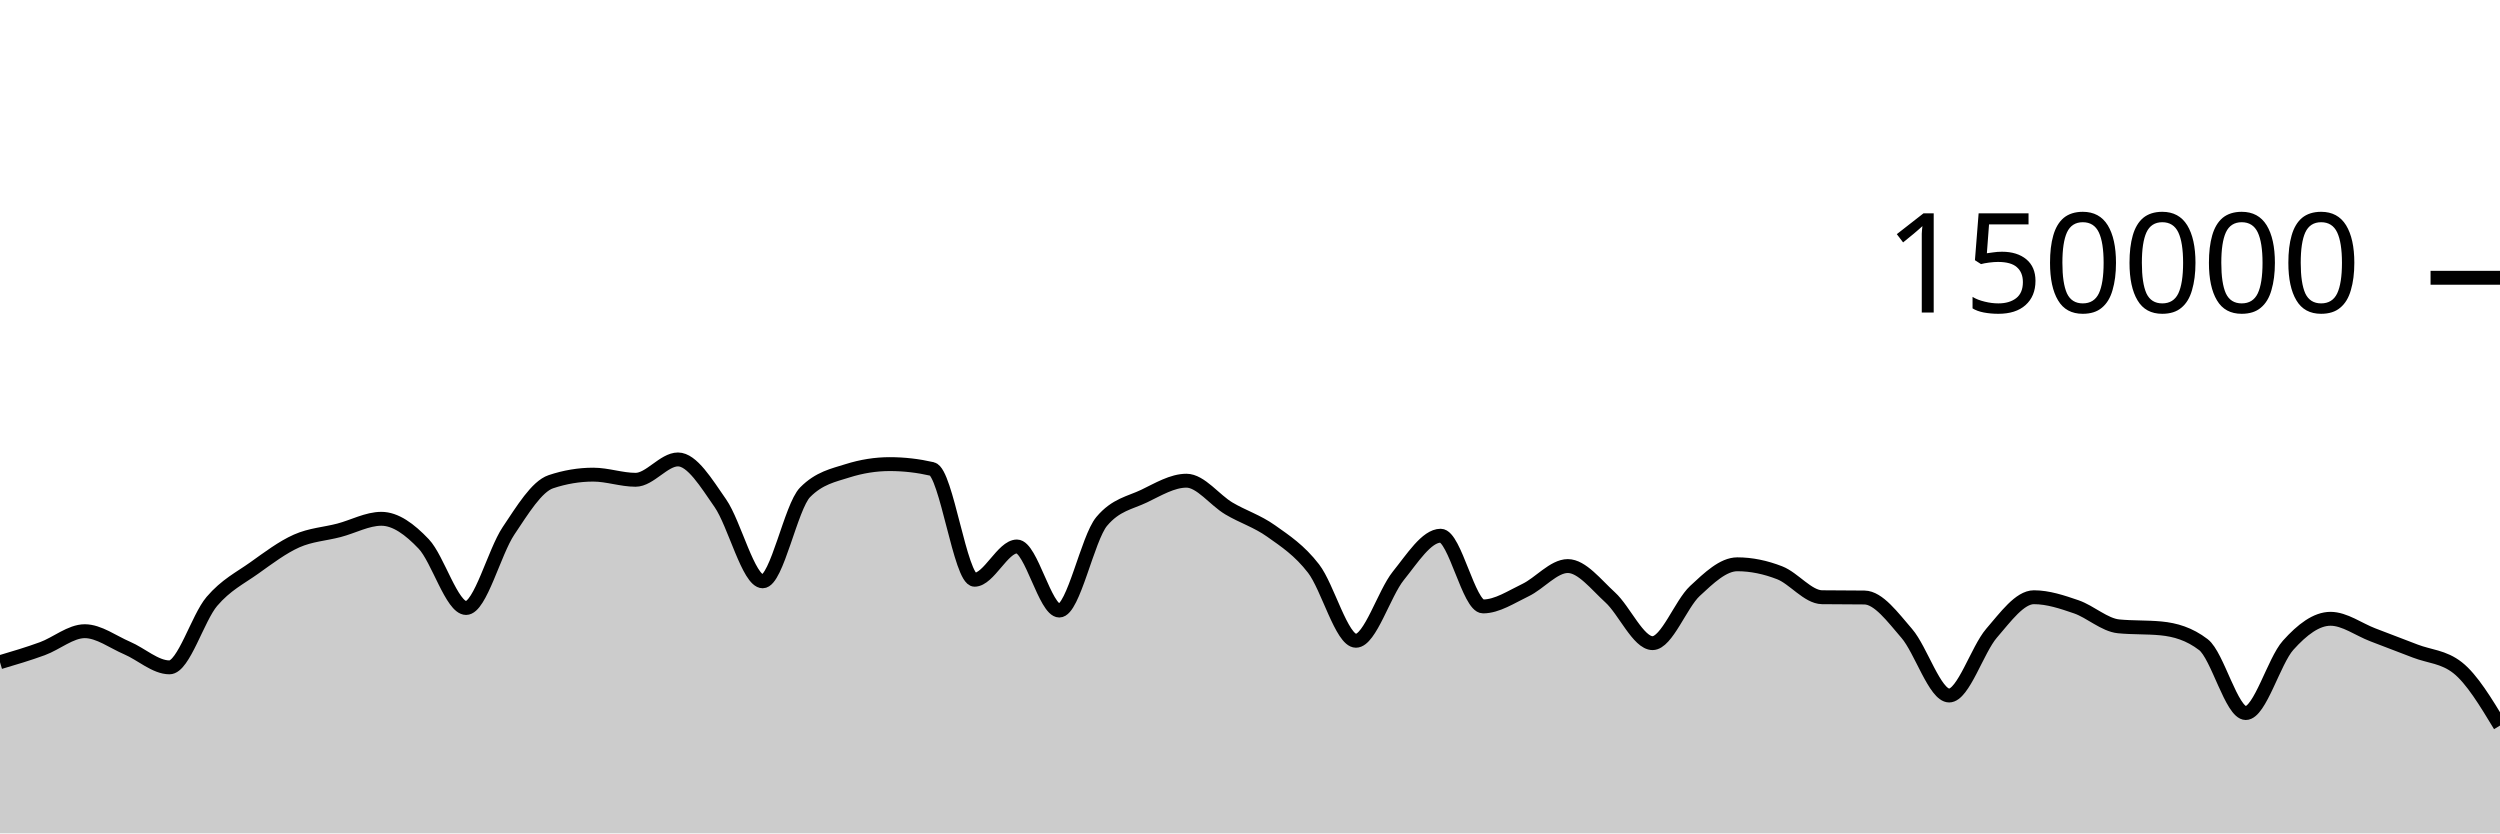
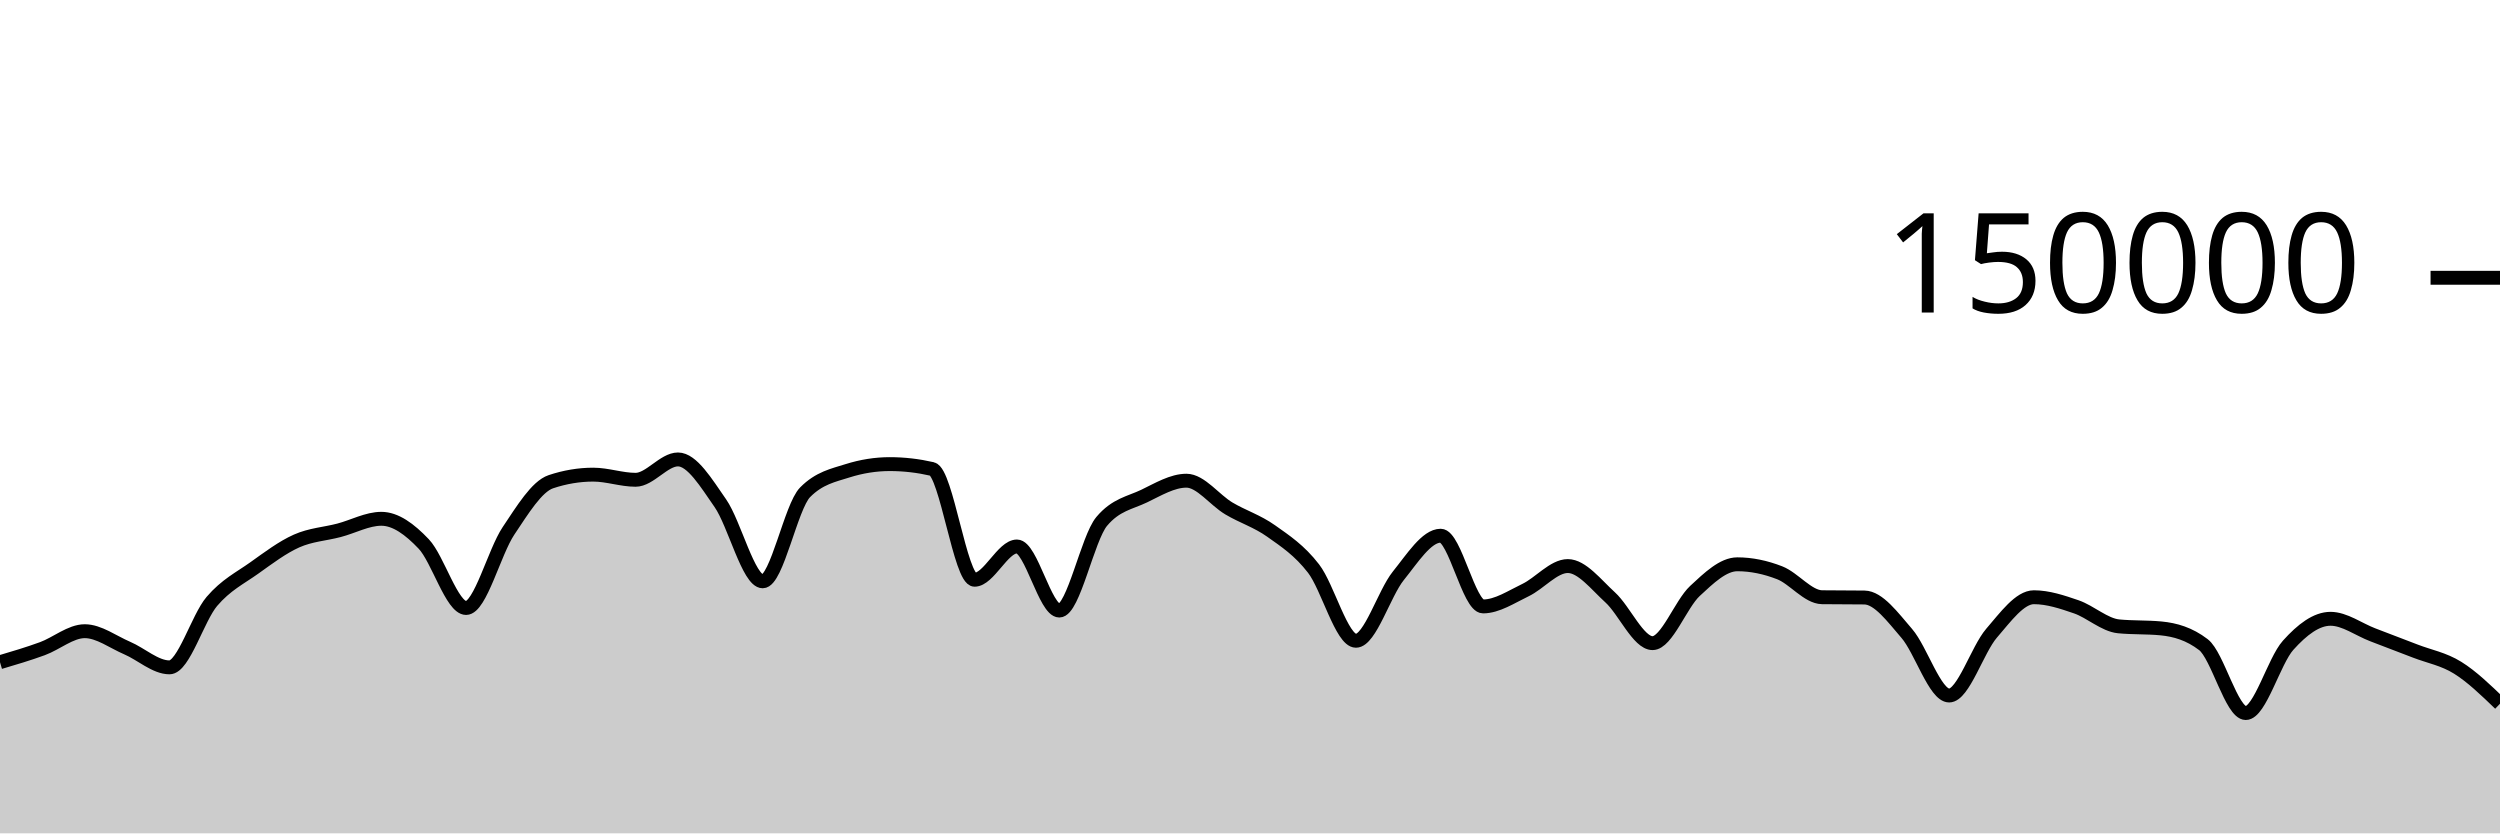
<svg xmlns="http://www.w3.org/2000/svg" viewBox="0 0 180 60">
  <g transform="translate(0,20)">
-     <path class="area" fill="rgba(0, 0, 0, 0.2)" d="M0,27.679C1.017,27.378,2.034,27.077,3.051,26.705C4.068,26.332,5.085,25.446,6.102,25.446C7.119,25.446,8.136,26.224,9.153,26.658C10.169,27.092,11.186,28.05,12.203,28.05C13.22,28.05,14.237,24.495,15.254,23.302C16.271,22.11,17.288,21.622,18.305,20.897C19.322,20.172,20.339,19.403,21.356,18.951C22.373,18.499,23.39,18.45,24.407,18.183C25.424,17.917,26.441,17.353,27.458,17.353C28.475,17.353,29.492,18.094,30.508,19.165C31.525,20.235,32.542,23.776,33.559,23.776C34.576,23.776,35.593,19.74,36.61,18.225C37.627,16.709,38.644,15.025,39.661,14.684C40.678,14.344,41.695,14.174,42.712,14.174C43.729,14.174,44.746,14.545,45.763,14.545C46.78,14.545,47.797,13.079,48.814,13.079C49.831,13.079,50.847,14.767,51.864,16.229C52.881,17.692,53.898,21.855,54.915,21.855C55.932,21.855,56.949,16.478,57.966,15.446C58.983,14.414,60,14.22,61.017,13.898C62.034,13.577,63.051,13.416,64.068,13.416C65.085,13.416,66.102,13.533,67.119,13.767C68.136,14.001,69.153,21.742,70.169,21.742C71.186,21.742,72.203,19.346,73.22,19.346C74.237,19.346,75.254,23.961,76.271,23.961C77.288,23.961,78.305,18.756,79.322,17.542C80.339,16.328,81.356,16.209,82.373,15.721C83.39,15.232,84.407,14.61,85.424,14.61C86.441,14.61,87.458,16.002,88.475,16.606C89.492,17.21,90.508,17.513,91.525,18.235C92.542,18.956,93.559,19.62,94.576,20.937C95.593,22.254,96.61,26.136,97.627,26.136C98.644,26.136,99.661,22.721,100.678,21.46C101.695,20.199,102.712,18.571,103.729,18.571C104.746,18.571,105.763,23.663,106.78,23.663C107.797,23.663,108.814,22.974,109.831,22.489C110.847,22.004,111.864,20.756,112.881,20.756C113.898,20.756,114.915,22.086,115.932,23.011C116.949,23.937,117.966,26.306,118.983,26.306C120,26.306,121.017,23.496,122.034,22.55C123.051,21.604,124.068,20.629,125.085,20.629C126.102,20.629,127.119,20.844,128.136,21.24C129.153,21.635,130.169,22.987,131.186,23C132.203,23.013,133.22,23.007,134.237,23.02C135.254,23.033,136.271,24.431,137.288,25.607C138.305,26.783,139.322,30.077,140.339,30.077C141.356,30.077,142.373,26.772,143.39,25.593C144.407,24.414,145.424,23.001,146.441,23.001C147.458,23.001,148.475,23.342,149.492,23.691C150.508,24.041,151.525,24.999,152.542,25.097C153.559,25.196,154.576,25.147,155.593,25.245C156.61,25.344,157.627,25.634,158.644,26.413C159.661,27.191,160.678,31.34,161.695,31.34C162.712,31.34,163.729,27.589,164.746,26.458C165.763,25.326,166.78,24.553,167.797,24.553C168.814,24.553,169.831,25.322,170.847,25.709C171.864,26.097,172.881,26.482,173.898,26.877C174.915,27.271,175.932,27.276,176.949,28.076C177.966,28.876,178.983,30.558,180,32.241L180,40C178.983,40,177.966,40,176.949,40C175.932,40,174.915,40,173.898,40C172.881,40,171.864,40,170.847,40C169.831,40,168.814,40,167.797,40C166.78,40,165.763,40,164.746,40C163.729,40,162.712,40,161.695,40C160.678,40,159.661,40,158.644,40C157.627,40,156.61,40,155.593,40C154.576,40,153.559,40,152.542,40C151.525,40,150.508,40,149.492,40C148.475,40,147.458,40,146.441,40C145.424,40,144.407,40,143.39,40C142.373,40,141.356,40,140.339,40C139.322,40,138.305,40,137.288,40C136.271,40,135.254,40,134.237,40C133.22,40,132.203,40,131.186,40C130.169,40,129.153,40,128.136,40C127.119,40,126.102,40,125.085,40C124.068,40,123.051,40,122.034,40C121.017,40,120,40,118.983,40C117.966,40,116.949,40,115.932,40C114.915,40,113.898,40,112.881,40C111.864,40,110.847,40,109.831,40C108.814,40,107.797,40,106.78,40C105.763,40,104.746,40,103.729,40C102.712,40,101.695,40,100.678,40C99.661,40,98.644,40,97.627,40C96.61,40,95.593,40,94.576,40C93.559,40,92.542,40,91.525,40C90.508,40,89.492,40,88.475,40C87.458,40,86.441,40,85.424,40C84.407,40,83.39,40,82.373,40C81.356,40,80.339,40,79.322,40C78.305,40,77.288,40,76.271,40C75.254,40,74.237,40,73.22,40C72.203,40,71.186,40,70.169,40C69.153,40,68.136,40,67.119,40C66.102,40,65.085,40,64.068,40C63.051,40,62.034,40,61.017,40C60,40,58.983,40,57.966,40C56.949,40,55.932,40,54.915,40C53.898,40,52.881,40,51.864,40C50.847,40,49.831,40,48.814,40C47.797,40,46.78,40,45.763,40C44.746,40,43.729,40,42.712,40C41.695,40,40.678,40,39.661,40C38.644,40,37.627,40,36.61,40C35.593,40,34.576,40,33.559,40C32.542,40,31.525,40,30.508,40C29.492,40,28.475,40,27.458,40C26.441,40,25.424,40,24.407,40C23.39,40,22.373,40,21.356,40C20.339,40,19.322,40,18.305,40C17.288,40,16.271,40,15.254,40C14.237,40,13.22,40,12.203,40C11.186,40,10.169,40,9.153,40C8.136,40,7.119,40,6.102,40C5.085,40,4.068,40,3.051,40C2.034,40,1.017,40,0,40Z" />
-     <path class="line" stroke="black" fill="none" d="M0,27.679C1.017,27.378,2.034,27.077,3.051,26.705C4.068,26.332,5.085,25.446,6.102,25.446C7.119,25.446,8.136,26.224,9.153,26.658C10.169,27.092,11.186,28.05,12.203,28.05C13.22,28.05,14.237,24.495,15.254,23.302C16.271,22.11,17.288,21.622,18.305,20.897C19.322,20.172,20.339,19.403,21.356,18.951C22.373,18.499,23.39,18.45,24.407,18.183C25.424,17.917,26.441,17.353,27.458,17.353C28.475,17.353,29.492,18.094,30.508,19.165C31.525,20.235,32.542,23.776,33.559,23.776C34.576,23.776,35.593,19.74,36.61,18.225C37.627,16.709,38.644,15.025,39.661,14.684C40.678,14.344,41.695,14.174,42.712,14.174C43.729,14.174,44.746,14.545,45.763,14.545C46.78,14.545,47.797,13.079,48.814,13.079C49.831,13.079,50.847,14.767,51.864,16.229C52.881,17.692,53.898,21.855,54.915,21.855C55.932,21.855,56.949,16.478,57.966,15.446C58.983,14.414,60,14.22,61.017,13.898C62.034,13.577,63.051,13.416,64.068,13.416C65.085,13.416,66.102,13.533,67.119,13.767C68.136,14.001,69.153,21.742,70.169,21.742C71.186,21.742,72.203,19.346,73.22,19.346C74.237,19.346,75.254,23.961,76.271,23.961C77.288,23.961,78.305,18.756,79.322,17.542C80.339,16.328,81.356,16.209,82.373,15.721C83.39,15.232,84.407,14.61,85.424,14.61C86.441,14.61,87.458,16.002,88.475,16.606C89.492,17.21,90.508,17.513,91.525,18.235C92.542,18.956,93.559,19.62,94.576,20.937C95.593,22.254,96.61,26.136,97.627,26.136C98.644,26.136,99.661,22.721,100.678,21.46C101.695,20.199,102.712,18.571,103.729,18.571C104.746,18.571,105.763,23.663,106.78,23.663C107.797,23.663,108.814,22.974,109.831,22.489C110.847,22.004,111.864,20.756,112.881,20.756C113.898,20.756,114.915,22.086,115.932,23.011C116.949,23.937,117.966,26.306,118.983,26.306C120,26.306,121.017,23.496,122.034,22.55C123.051,21.604,124.068,20.629,125.085,20.629C126.102,20.629,127.119,20.844,128.136,21.24C129.153,21.635,130.169,22.987,131.186,23C132.203,23.013,133.22,23.007,134.237,23.02C135.254,23.033,136.271,24.431,137.288,25.607C138.305,26.783,139.322,30.077,140.339,30.077C141.356,30.077,142.373,26.772,143.39,25.593C144.407,24.414,145.424,23.001,146.441,23.001C147.458,23.001,148.475,23.342,149.492,23.691C150.508,24.041,151.525,24.999,152.542,25.097C153.559,25.196,154.576,25.147,155.593,25.245C156.61,25.344,157.627,25.634,158.644,26.413C159.661,27.191,160.678,31.34,161.695,31.34C162.712,31.34,163.729,27.589,164.746,26.458C165.763,25.326,166.78,24.553,167.797,24.553C168.814,24.553,169.831,25.322,170.847,25.709C171.864,26.097,172.881,26.482,173.898,26.877C174.915,27.271,175.932,27.276,176.949,28.076C177.966,28.876,178.983,30.558,180,32.241" />
+     <path class="area" fill="rgba(0, 0, 0, 0.2)" d="M0,27.679C1.017,27.378,2.034,27.077,3.051,26.705C4.068,26.332,5.085,25.446,6.102,25.446C7.119,25.446,8.136,26.224,9.153,26.658C10.169,27.092,11.186,28.05,12.203,28.05C13.22,28.05,14.237,24.495,15.254,23.302C16.271,22.11,17.288,21.622,18.305,20.897C19.322,20.172,20.339,19.403,21.356,18.951C22.373,18.499,23.39,18.45,24.407,18.183C25.424,17.917,26.441,17.353,27.458,17.353C28.475,17.353,29.492,18.094,30.508,19.165C31.525,20.235,32.542,23.776,33.559,23.776C34.576,23.776,35.593,19.74,36.61,18.225C37.627,16.709,38.644,15.025,39.661,14.684C40.678,14.344,41.695,14.174,42.712,14.174C43.729,14.174,44.746,14.545,45.763,14.545C46.78,14.545,47.797,13.079,48.814,13.079C49.831,13.079,50.847,14.767,51.864,16.229C52.881,17.692,53.898,21.855,54.915,21.855C55.932,21.855,56.949,16.478,57.966,15.446C58.983,14.414,60,14.22,61.017,13.898C62.034,13.577,63.051,13.416,64.068,13.416C65.085,13.416,66.102,13.533,67.119,13.767C68.136,14.001,69.153,21.742,70.169,21.742C71.186,21.742,72.203,19.346,73.22,19.346C74.237,19.346,75.254,23.961,76.271,23.961C77.288,23.961,78.305,18.756,79.322,17.542C80.339,16.328,81.356,16.209,82.373,15.721C83.39,15.232,84.407,14.61,85.424,14.61C86.441,14.61,87.458,16.002,88.475,16.606C89.492,17.21,90.508,17.513,91.525,18.235C92.542,18.956,93.559,19.62,94.576,20.937C95.593,22.254,96.61,26.136,97.627,26.136C98.644,26.136,99.661,22.721,100.678,21.46C101.695,20.199,102.712,18.571,103.729,18.571C104.746,18.571,105.763,23.663,106.78,23.663C107.797,23.663,108.814,22.974,109.831,22.489C110.847,22.004,111.864,20.756,112.881,20.756C113.898,20.756,114.915,22.086,115.932,23.011C116.949,23.937,117.966,26.306,118.983,26.306C120,26.306,121.017,23.496,122.034,22.55C123.051,21.604,124.068,20.629,125.085,20.629C126.102,20.629,127.119,20.844,128.136,21.24C129.153,21.635,130.169,22.987,131.186,23C132.203,23.013,133.22,23.007,134.237,23.02C135.254,23.033,136.271,24.431,137.288,25.607C138.305,26.783,139.322,30.077,140.339,30.077C141.356,30.077,142.373,26.772,143.39,25.593C144.407,24.414,145.424,23.001,146.441,23.001C147.458,23.001,148.475,23.342,149.492,23.691C150.508,24.041,151.525,24.999,152.542,25.097C153.559,25.196,154.576,25.147,155.593,25.245C156.61,25.344,157.627,25.634,158.644,26.413C159.661,27.191,160.678,31.34,161.695,31.34C162.712,31.34,163.729,27.589,164.746,26.458C165.763,25.326,166.78,24.553,167.797,24.553C168.814,24.553,169.831,25.322,170.847,25.709C171.864,26.097,172.881,26.482,173.898,26.877C174.915,27.271,175.932,27.444,176.949,28.076C177.966,28.708,178.983,29.688,180,30.669L180,40C178.983,40,177.966,40,176.949,40C175.932,40,174.915,40,173.898,40C172.881,40,171.864,40,170.847,40C169.831,40,168.814,40,167.797,40C166.78,40,165.763,40,164.746,40C163.729,40,162.712,40,161.695,40C160.678,40,159.661,40,158.644,40C157.627,40,156.61,40,155.593,40C154.576,40,153.559,40,152.542,40C151.525,40,150.508,40,149.492,40C148.475,40,147.458,40,146.441,40C145.424,40,144.407,40,143.39,40C142.373,40,141.356,40,140.339,40C139.322,40,138.305,40,137.288,40C136.271,40,135.254,40,134.237,40C133.22,40,132.203,40,131.186,40C130.169,40,129.153,40,128.136,40C127.119,40,126.102,40,125.085,40C124.068,40,123.051,40,122.034,40C121.017,40,120,40,118.983,40C117.966,40,116.949,40,115.932,40C114.915,40,113.898,40,112.881,40C111.864,40,110.847,40,109.831,40C108.814,40,107.797,40,106.78,40C105.763,40,104.746,40,103.729,40C102.712,40,101.695,40,100.678,40C99.661,40,98.644,40,97.627,40C96.61,40,95.593,40,94.576,40C93.559,40,92.542,40,91.525,40C90.508,40,89.492,40,88.475,40C87.458,40,86.441,40,85.424,40C84.407,40,83.39,40,82.373,40C81.356,40,80.339,40,79.322,40C78.305,40,77.288,40,76.271,40C75.254,40,74.237,40,73.22,40C72.203,40,71.186,40,70.169,40C69.153,40,68.136,40,67.119,40C66.102,40,65.085,40,64.068,40C63.051,40,62.034,40,61.017,40C60,40,58.983,40,57.966,40C56.949,40,55.932,40,54.915,40C53.898,40,52.881,40,51.864,40C50.847,40,49.831,40,48.814,40C47.797,40,46.78,40,45.763,40C44.746,40,43.729,40,42.712,40C41.695,40,40.678,40,39.661,40C38.644,40,37.627,40,36.61,40C35.593,40,34.576,40,33.559,40C32.542,40,31.525,40,30.508,40C29.492,40,28.475,40,27.458,40C26.441,40,25.424,40,24.407,40C23.39,40,22.373,40,21.356,40C20.339,40,19.322,40,18.305,40C17.288,40,16.271,40,15.254,40C14.237,40,13.22,40,12.203,40C11.186,40,10.169,40,9.153,40C8.136,40,7.119,40,6.102,40C5.085,40,4.068,40,3.051,40C2.034,40,1.017,40,0,40Z" />
+     <path class="line" stroke="black" fill="none" d="M0,27.679C1.017,27.378,2.034,27.077,3.051,26.705C4.068,26.332,5.085,25.446,6.102,25.446C7.119,25.446,8.136,26.224,9.153,26.658C10.169,27.092,11.186,28.05,12.203,28.05C13.22,28.05,14.237,24.495,15.254,23.302C16.271,22.11,17.288,21.622,18.305,20.897C19.322,20.172,20.339,19.403,21.356,18.951C22.373,18.499,23.39,18.45,24.407,18.183C25.424,17.917,26.441,17.353,27.458,17.353C28.475,17.353,29.492,18.094,30.508,19.165C31.525,20.235,32.542,23.776,33.559,23.776C34.576,23.776,35.593,19.74,36.61,18.225C37.627,16.709,38.644,15.025,39.661,14.684C40.678,14.344,41.695,14.174,42.712,14.174C43.729,14.174,44.746,14.545,45.763,14.545C46.78,14.545,47.797,13.079,48.814,13.079C49.831,13.079,50.847,14.767,51.864,16.229C52.881,17.692,53.898,21.855,54.915,21.855C55.932,21.855,56.949,16.478,57.966,15.446C58.983,14.414,60,14.22,61.017,13.898C62.034,13.577,63.051,13.416,64.068,13.416C65.085,13.416,66.102,13.533,67.119,13.767C68.136,14.001,69.153,21.742,70.169,21.742C71.186,21.742,72.203,19.346,73.22,19.346C74.237,19.346,75.254,23.961,76.271,23.961C77.288,23.961,78.305,18.756,79.322,17.542C80.339,16.328,81.356,16.209,82.373,15.721C83.39,15.232,84.407,14.61,85.424,14.61C86.441,14.61,87.458,16.002,88.475,16.606C89.492,17.21,90.508,17.513,91.525,18.235C92.542,18.956,93.559,19.62,94.576,20.937C95.593,22.254,96.61,26.136,97.627,26.136C98.644,26.136,99.661,22.721,100.678,21.46C101.695,20.199,102.712,18.571,103.729,18.571C104.746,18.571,105.763,23.663,106.78,23.663C107.797,23.663,108.814,22.974,109.831,22.489C110.847,22.004,111.864,20.756,112.881,20.756C113.898,20.756,114.915,22.086,115.932,23.011C116.949,23.937,117.966,26.306,118.983,26.306C120,26.306,121.017,23.496,122.034,22.55C123.051,21.604,124.068,20.629,125.085,20.629C126.102,20.629,127.119,20.844,128.136,21.24C129.153,21.635,130.169,22.987,131.186,23C132.203,23.013,133.22,23.007,134.237,23.02C135.254,23.033,136.271,24.431,137.288,25.607C138.305,26.783,139.322,30.077,140.339,30.077C141.356,30.077,142.373,26.772,143.39,25.593C144.407,24.414,145.424,23.001,146.441,23.001C147.458,23.001,148.475,23.342,149.492,23.691C150.508,24.041,151.525,24.999,152.542,25.097C153.559,25.196,154.576,25.147,155.593,25.245C156.61,25.344,157.627,25.634,158.644,26.413C159.661,27.191,160.678,31.34,161.695,31.34C162.712,31.34,163.729,27.589,164.746,26.458C165.763,25.326,166.78,24.553,167.797,24.553C168.814,24.553,169.831,25.322,170.847,25.709C171.864,26.097,172.881,26.482,173.898,26.877C174.915,27.271,175.932,27.444,176.949,28.076C177.966,28.708,178.983,29.688,180,30.669" />
    <path class="axis-ceiling" stroke-width="1" stroke="black" fill="none" d="M175,0L180,0" />
    <text class="axis-ceiling-label" font-family="sans-serif" text-anchor="end" font-size="10px" x="170" y="2.5">150000</text>
  </g>
</svg>
